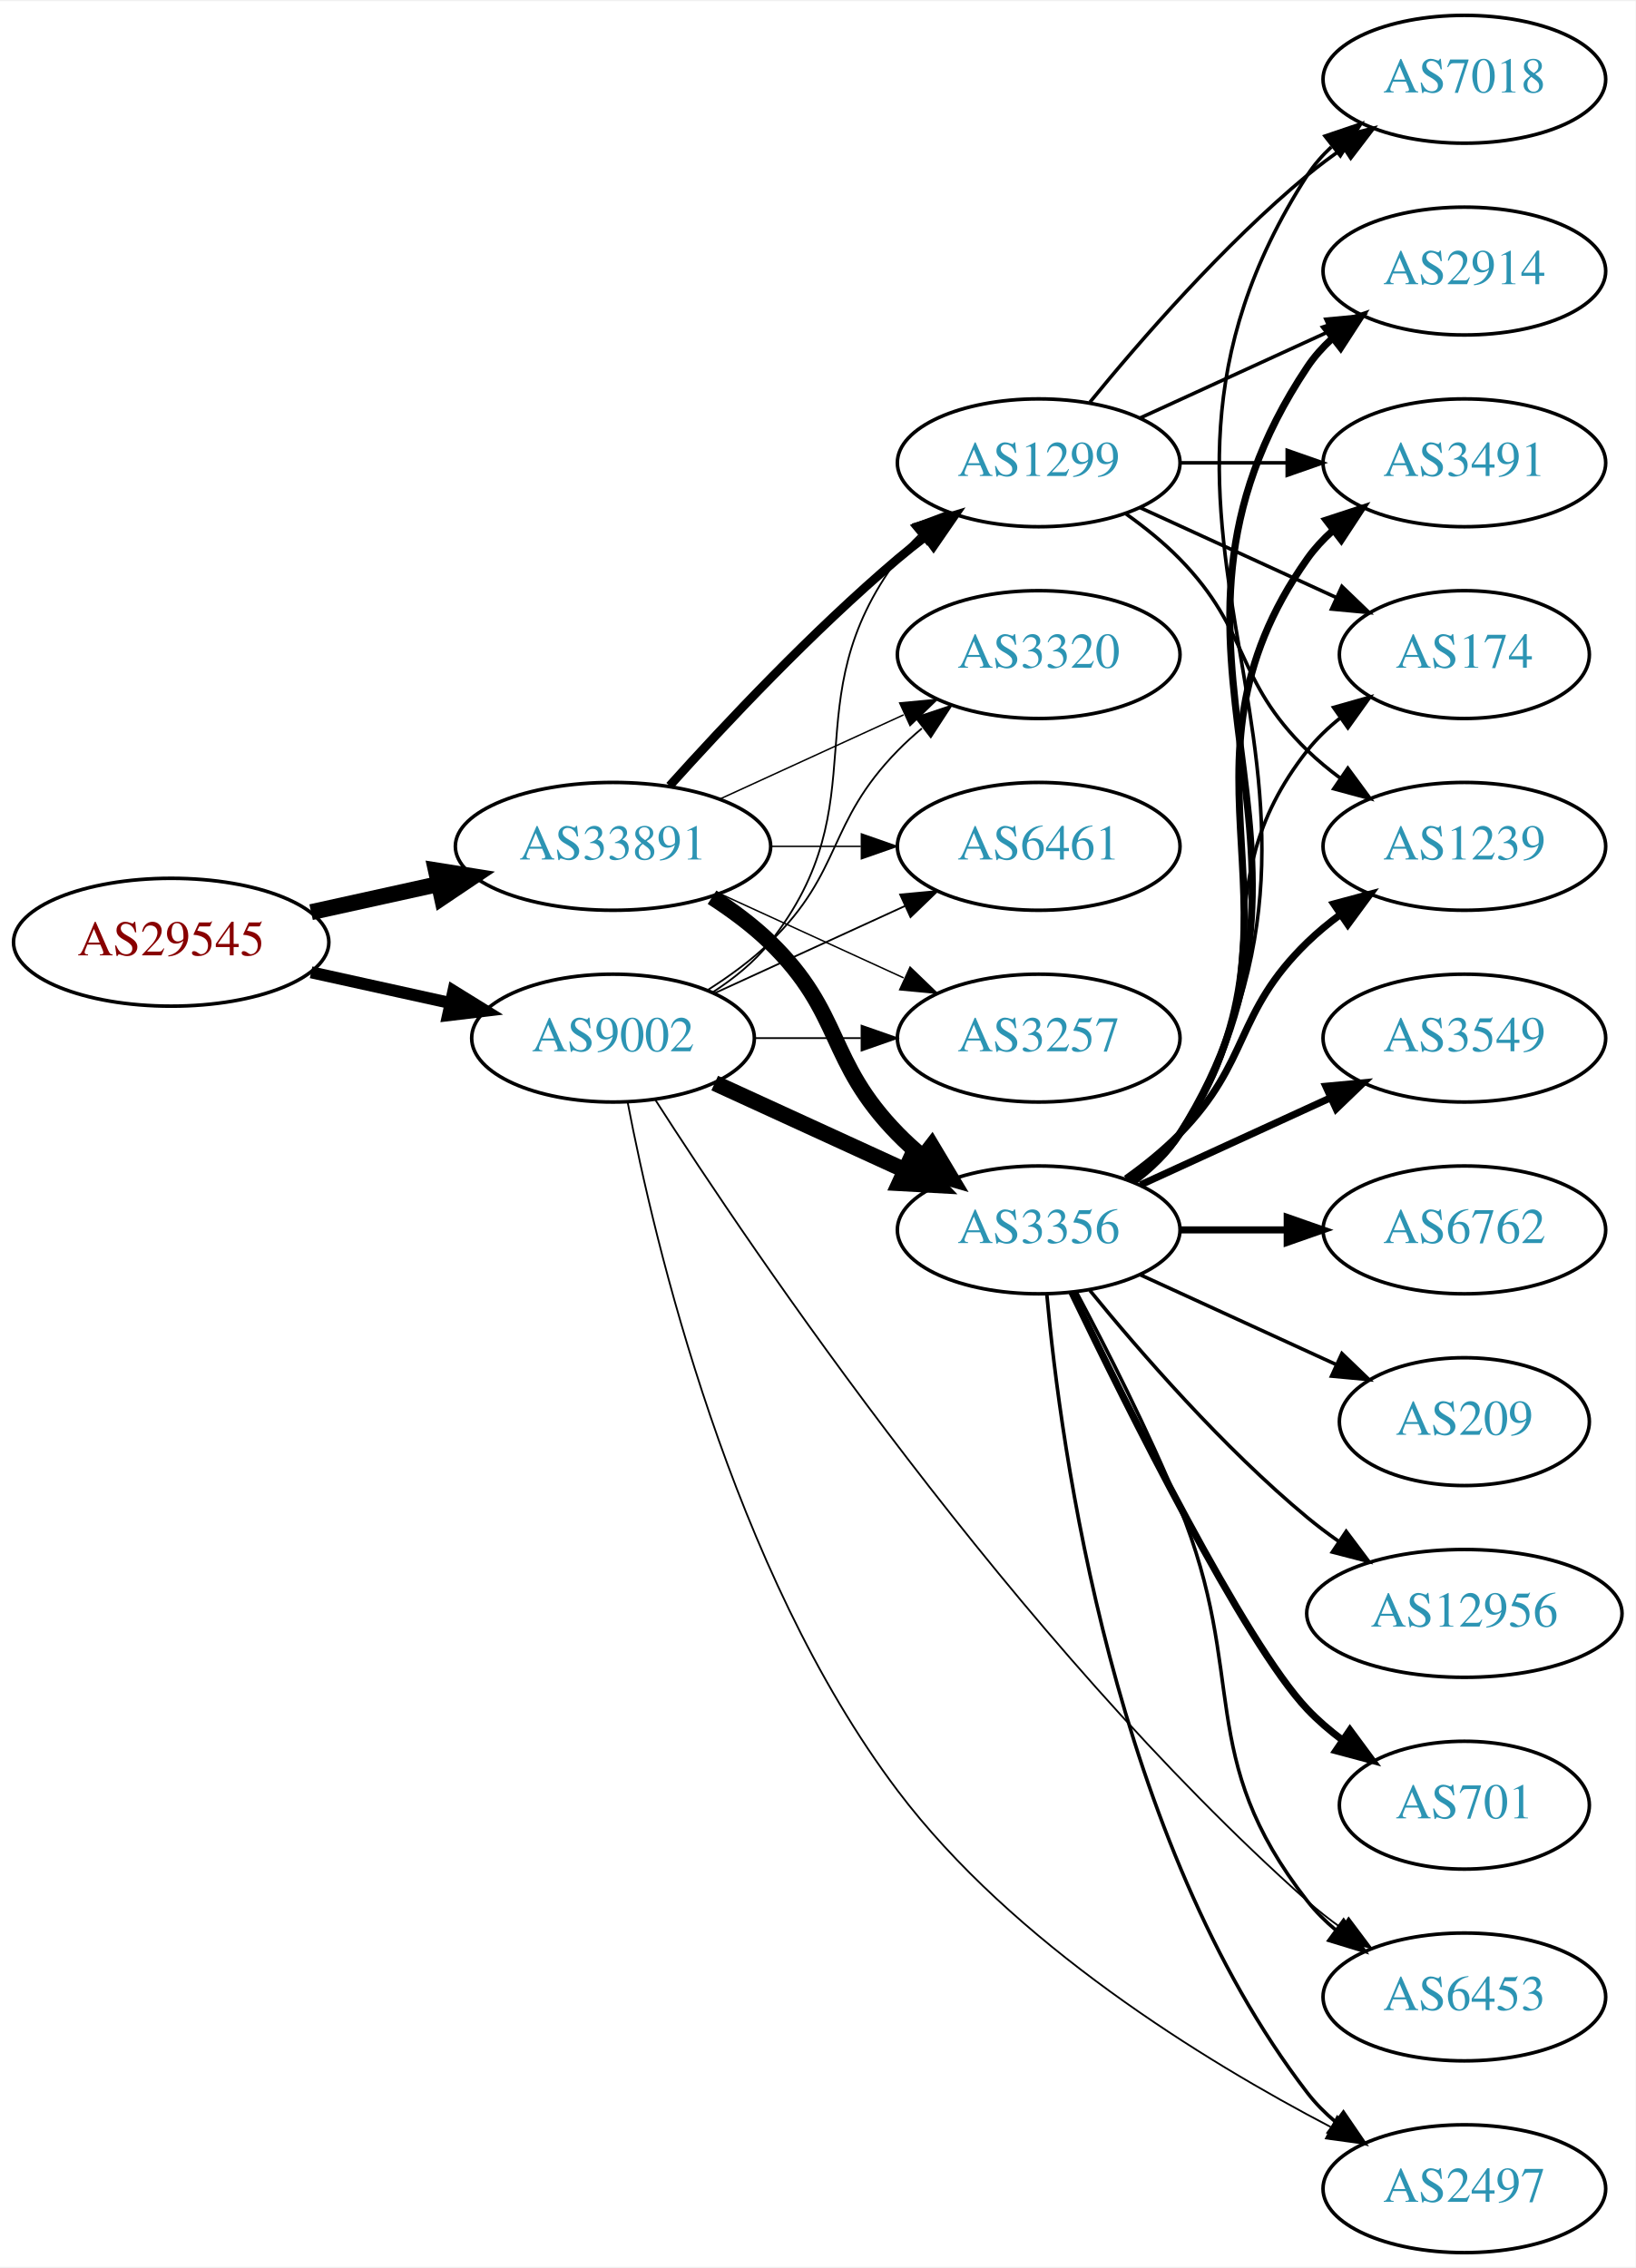
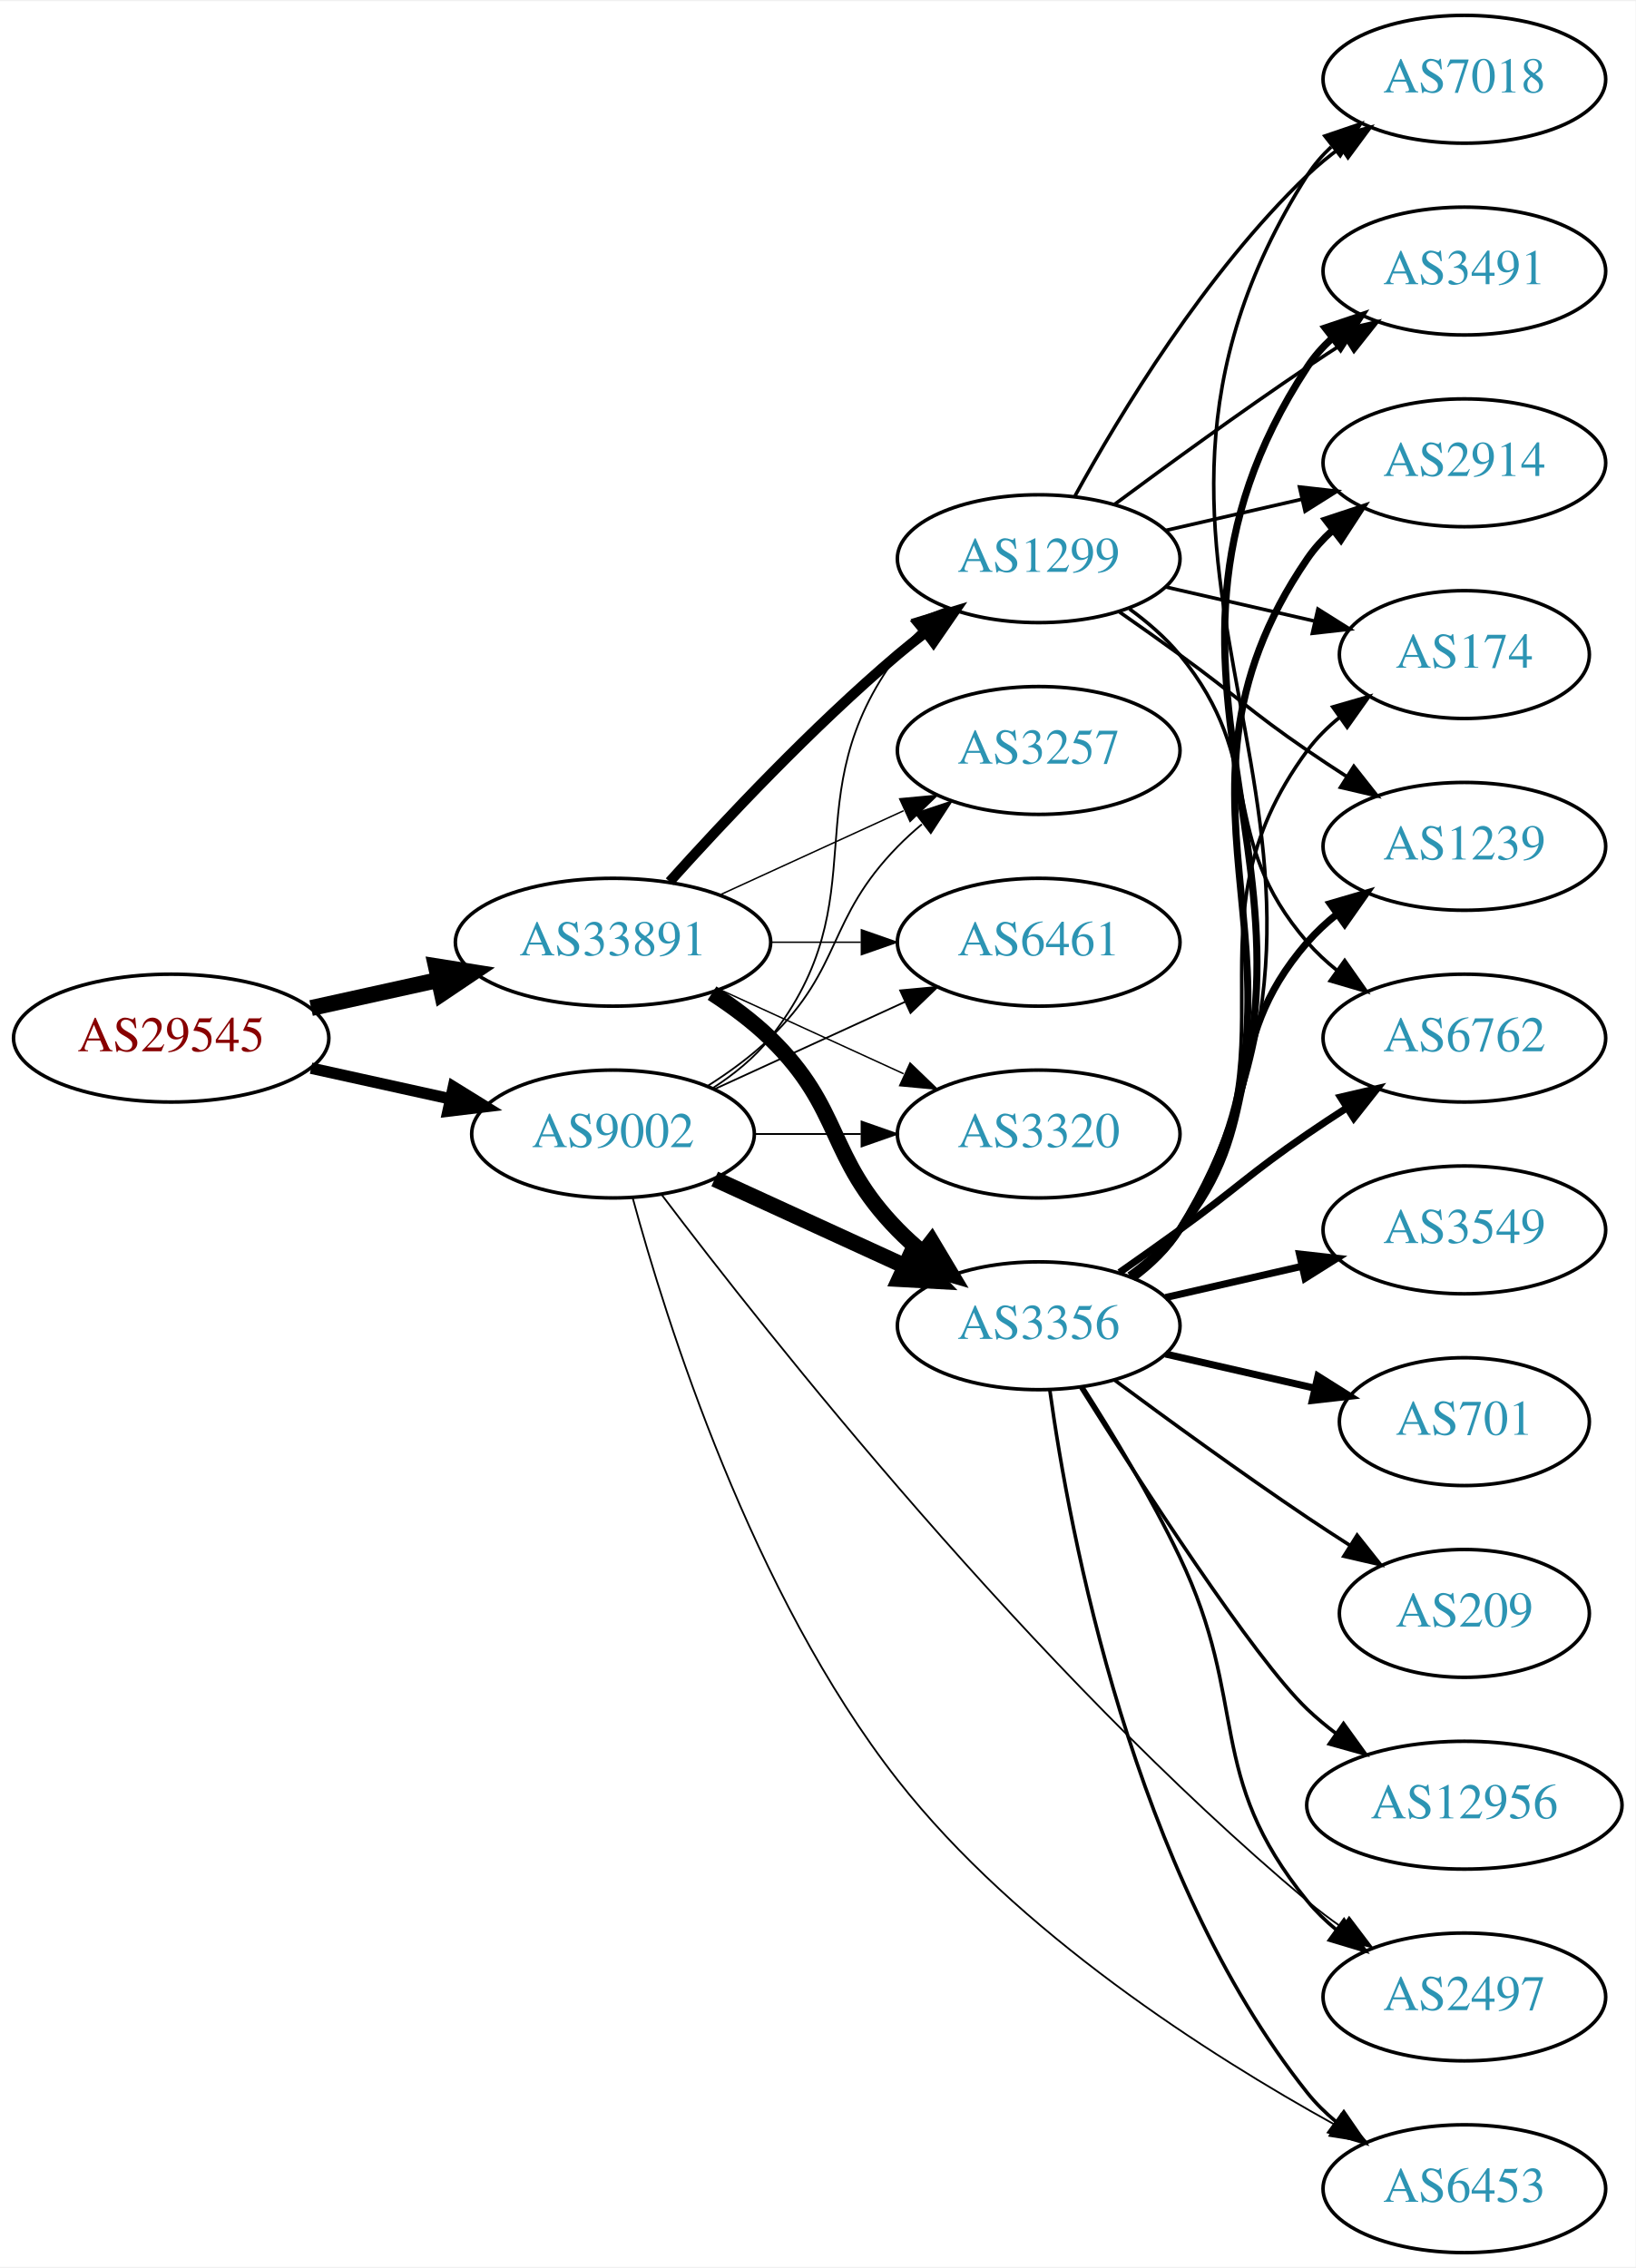
<svg xmlns="http://www.w3.org/2000/svg" xmlns:xlink="http://www.w3.org/1999/xlink" width="460pt" height="638pt" viewBox="0.00 0.00 460.47 638.00">
  <g id="graph0" class="graph" transform="scale(1 1) rotate(0) translate(4 634)">
    <polygon fill="white" stroke="none" points="-4,4 -4,-634 456.469,-634 456.469,4 -4,4" />
    <g id="node1" class="node">
      <g id="a_node1">
        <a xlink:href="/asn/29545" xlink:title="AS29545 ~ Ringstrasse 5 [AT]">
-           <ellipse fill="#ffffff" stroke="black" cx="44.196" cy="-369" rx="44.393" ry="18" />
-           <text text-anchor="middle" x="44.196" y="-365.3" font-family="Times,serif" font-size="14.00" fill="#880000">AS29545</text>
+           <ellipse fill="#ffffff" stroke="black" cx="44.196" cy="-342" rx="44.393" ry="18" />
+           <text text-anchor="middle" x="44.196" y="-338.3" font-family="Times,serif" font-size="14.00" fill="#880000">AS29545</text>
        </a>
      </g>
    </g>
    <g id="node2" class="node">
      <g id="a_node2">
        <a xlink:href="/asn/9002" xlink:title="AS9002 ~ RETN Limited [EU]">
-           <ellipse fill="#ffffff" stroke="black" cx="168.588" cy="-342" rx="39.794" ry="18" />
-           <text text-anchor="middle" x="168.588" y="-338.3" font-family="Times,serif" font-size="14.00" fill="#2c94b3">AS9002</text>
+           <ellipse fill="#ffffff" stroke="black" cx="168.588" cy="-315" rx="39.794" ry="18" />
+           <text text-anchor="middle" x="168.588" y="-311.3" font-family="Times,serif" font-size="14.00" fill="#2c94b3">AS9002</text>
        </a>
      </g>
    </g>
    <g id="edge1" class="edge">
-       <path fill="none" stroke="black" stroke-width="3.375" d="M83.586,-360.531C95.977,-357.798 109.824,-354.743 122.644,-351.915" />
-       <polygon fill="black" stroke="black" stroke-width="3.375" points="123.648,-355.278 132.659,-349.705 122.14,-348.442 123.648,-355.278" />
+       <path fill="none" stroke="black" stroke-width="3.214" d="M83.586,-333.531C95.977,-330.798 109.824,-327.743 122.644,-324.915" />
+       <polygon fill="black" stroke="black" stroke-width="3.214" points="123.648,-328.278 132.659,-322.705 122.14,-321.442 123.648,-328.278" />
    </g>
    <g id="node3" class="node">
      <g id="a_node3">
        <a xlink:href="/asn/33891" xlink:title="AS33891 ~ CORE-BACKBONE GMBH GLOBAL NETWORK [DE]">
-           <ellipse fill="#ffffff" stroke="black" cx="168.588" cy="-396" rx="44.393" ry="18" />
-           <text text-anchor="middle" x="168.588" y="-392.3" font-family="Times,serif" font-size="14.00" fill="#2c94b3">AS33891</text>
+           <ellipse fill="#ffffff" stroke="black" cx="168.588" cy="-369" rx="44.393" ry="18" />
+           <text text-anchor="middle" x="168.588" y="-365.3" font-family="Times,serif" font-size="14.00" fill="#2c94b3">AS33891</text>
        </a>
      </g>
    </g>
    <g id="edge2" class="edge">
-       <path fill="none" stroke="black" stroke-width="4.5" d="M83.586,-377.469C94.978,-379.982 107.6,-382.767 119.525,-385.397" />
-       <polygon fill="black" stroke="black" stroke-width="4.5" points="118.721,-389.252 129.335,-387.561 120.418,-381.562 118.721,-389.252" />
+       <path fill="none" stroke="black" stroke-width="4.5" d="M83.586,-350.469C94.978,-352.982 107.6,-355.767 119.525,-358.397" />
+       <polygon fill="black" stroke="black" stroke-width="4.5" points="118.721,-362.252 129.335,-360.561 120.418,-354.562 118.721,-362.252" />
    </g>
    <g id="node4" class="node">
      <g id="a_node4">
-         <a xlink:href="/asn/3257" xlink:title="AS3257 ~ GTT [DE]">
-           <ellipse fill="#ffffff" stroke="black" cx="288.431" cy="-342" rx="39.794" ry="18" />
-           <text text-anchor="middle" x="288.431" y="-338.3" font-family="Times,serif" font-size="14.00" fill="#2c94b3">AS3257</text>
+         <a xlink:href="/asn/1299" xlink:title="AS1299 ~ Telia Carrier [EU]">
+           <ellipse fill="#ffffff" stroke="black" cx="288.431" cy="-477" rx="39.794" ry="18" />
+           <text text-anchor="middle" x="288.431" y="-473.3" font-family="Times,serif" font-size="14.00" fill="#2c94b3">AS1299</text>
        </a>
      </g>
    </g>
    <g id="edge3" class="edge">
-       <path fill="none" stroke="black" stroke-width="0.5" d="M208.501,-342C218.054,-342 228.404,-342 238.367,-342" />
-       <polygon fill="black" stroke="black" stroke-width="0.5" points="238.559,-345.5 248.559,-342 238.559,-338.5 238.559,-345.5" />
+       <path fill="none" stroke="black" stroke-width="0.5" d="M196.56,-327.855C202.548,-331.72 208.408,-336.441 212.784,-342 244.083,-381.754 218.513,-409.458 248.784,-450 250.529,-452.336 252.536,-454.545 254.7,-456.617" />
+       <polygon fill="black" stroke="black" stroke-width="0.5" points="252.577,-459.405 262.5,-463.118 257.059,-454.027 252.577,-459.405" />
    </g>
    <g id="node5" class="node">
      <g id="a_node5">
-         <a xlink:href="/asn/1299" xlink:title="AS1299 ~ Telia Carrier [EU]">
-           <ellipse fill="#ffffff" stroke="black" cx="288.431" cy="-504" rx="39.794" ry="18" />
-           <text text-anchor="middle" x="288.431" y="-500.3" font-family="Times,serif" font-size="14.00" fill="#2c94b3">AS1299</text>
+         <a xlink:href="/asn/3356" xlink:title="AS3356 ~ Level 3 Parent, LLC [US]">
+           <ellipse fill="#ffffff" stroke="black" cx="288.431" cy="-261" rx="39.794" ry="18" />
+           <text text-anchor="middle" x="288.431" y="-257.3" font-family="Times,serif" font-size="14.00" fill="#2c94b3">AS3356</text>
        </a>
      </g>
    </g>
    <g id="edge4" class="edge">
-       <path fill="none" stroke="black" stroke-width="0.5" d="M196.56,-354.855C202.548,-358.72 208.408,-363.441 212.784,-369 244.083,-408.754 218.513,-436.458 248.784,-477 250.529,-479.336 252.536,-481.545 254.7,-483.617" />
-       <polygon fill="black" stroke="black" stroke-width="0.5" points="252.577,-486.405 262.5,-490.118 257.059,-481.027 252.577,-486.405" />
+       <path fill="none" stroke="black" stroke-width="4.5" d="M197.217,-302.339C213.174,-295.027 233.445,-285.739 250.727,-277.819" />
+       <polygon fill="black" stroke="black" stroke-width="4.5" points="252.524,-281.327 259.975,-273.581 249.244,-274.168 252.524,-281.327" />
    </g>
    <g id="node6" class="node">
      <g id="a_node6">
-         <a xlink:href="/asn/3356" xlink:title="AS3356 ~ Level 3 Parent, LLC [US]">
-           <ellipse fill="#ffffff" stroke="black" cx="288.431" cy="-288" rx="39.794" ry="18" />
-           <text text-anchor="middle" x="288.431" y="-284.3" font-family="Times,serif" font-size="14.00" fill="#2c94b3">AS3356</text>
+         <a xlink:href="/asn/3257" xlink:title="AS3257 ~ GTT [DE]">
+           <ellipse fill="#ffffff" stroke="black" cx="288.431" cy="-423" rx="39.794" ry="18" />
+           <text text-anchor="middle" x="288.431" y="-419.3" font-family="Times,serif" font-size="14.00" fill="#2c94b3">AS3257</text>
        </a>
      </g>
    </g>
    <g id="edge5" class="edge">
-       <path fill="none" stroke="black" stroke-width="4.5" d="M197.217,-329.339C213.174,-322.027 233.445,-312.739 250.727,-304.819" />
-       <polygon fill="black" stroke="black" stroke-width="4.5" points="252.524,-308.327 259.975,-300.581 249.244,-301.168 252.524,-308.327" />
+       <path fill="none" stroke="black" stroke-width="0.5" d="M195.117,-328.462C201.28,-332.362 207.582,-336.948 212.784,-342 233.478,-362.094 228.612,-375.383 248.784,-396 250.877,-398.139 253.161,-400.218 255.537,-402.21" />
+       <polygon fill="black" stroke="black" stroke-width="0.5" points="253.781,-405.275 263.837,-408.611 258.056,-399.732 253.781,-405.275" />
    </g>
    <g id="node7" class="node">
      <g id="a_node7">
        <a xlink:href="/asn/6453" xlink:title="AS6453 ~ TATA COMMUNICATIONS (AMERICA) INC [US]">
-           <ellipse fill="#ffffff" stroke="black" cx="408.273" cy="-72" rx="39.794" ry="18" />
-           <text text-anchor="middle" x="408.273" y="-68.3" font-family="Times,serif" font-size="14.00" fill="#2c94b3">AS6453</text>
+           <ellipse fill="#ffffff" stroke="black" cx="408.273" cy="-18" rx="39.794" ry="18" />
+           <text text-anchor="middle" x="408.273" y="-14.3" font-family="Times,serif" font-size="14.00" fill="#2c94b3">AS6453</text>
        </a>
      </g>
    </g>
    <g id="edge6" class="edge">
-       <path fill="none" stroke="black" stroke-width="0.5" d="M180.408,-324.756C207.488,-282.536 281.933,-172.104 364.077,-99 367.04,-96.364 370.29,-93.822 373.636,-91.424" />
-       <polygon fill="black" stroke="black" stroke-width="0.5" points="375.689,-94.261 382.042,-85.782 371.788,-88.449 375.689,-94.261" />
+       <path fill="none" stroke="black" stroke-width="0.5" d="M174.091,-297.138C183.457,-262.608 207.659,-185.485 248.784,-133 282.468,-90.013 336.287,-55.691 371.707,-36.087" />
+       <polygon fill="black" stroke="black" stroke-width="0.5" points="373.614,-39.035 380.734,-31.189 370.276,-32.882 373.614,-39.035" />
    </g>
    <g id="node8" class="node">
      <g id="a_node8">
-         <a xlink:href="/asn/3320" xlink:title="AS3320 ~ DTAG [DE]">
-           <ellipse fill="#ffffff" stroke="black" cx="288.431" cy="-450" rx="39.794" ry="18" />
-           <text text-anchor="middle" x="288.431" y="-446.3" font-family="Times,serif" font-size="14.00" fill="#2c94b3">AS3320</text>
+         <a xlink:href="/asn/2497" xlink:title="AS2497 ~ Internet Initiative Japan Inc. [JP]">
+           <ellipse fill="#ffffff" stroke="black" cx="408.273" cy="-72" rx="39.794" ry="18" />
+           <text text-anchor="middle" x="408.273" y="-68.3" font-family="Times,serif" font-size="14.00" fill="#2c94b3">AS2497</text>
        </a>
      </g>
    </g>
    <g id="edge7" class="edge">
-       <path fill="none" stroke="black" stroke-width="0.5" d="M195.117,-355.462C201.28,-359.362 207.582,-363.948 212.784,-369 233.478,-389.094 228.612,-402.383 248.784,-423 250.877,-425.139 253.161,-427.218 255.537,-429.21" />
-       <polygon fill="black" stroke="black" stroke-width="0.5" points="253.781,-432.275 263.837,-435.611 258.056,-426.732 253.781,-432.275" />
+       <path fill="none" stroke="black" stroke-width="0.5" d="M182.339,-297.828C211.549,-259.22 286.77,-163.877 364.077,-99 367.115,-96.451 370.414,-93.966 373.79,-91.601" />
+       <polygon fill="black" stroke="black" stroke-width="0.5" points="375.832,-94.446 382.233,-86.003 371.964,-88.612 375.832,-94.446" />
    </g>
    <g id="node9" class="node">
      <g id="a_node9">
        <a xlink:href="/asn/6461" xlink:title="AS6461 ~ Zayo Bandwidth [US]">
-           <ellipse fill="#ffffff" stroke="black" cx="288.431" cy="-396" rx="39.794" ry="18" />
-           <text text-anchor="middle" x="288.431" y="-392.3" font-family="Times,serif" font-size="14.00" fill="#2c94b3">AS6461</text>
+           <ellipse fill="#ffffff" stroke="black" cx="288.431" cy="-369" rx="39.794" ry="18" />
+           <text text-anchor="middle" x="288.431" y="-365.3" font-family="Times,serif" font-size="14.00" fill="#2c94b3">AS6461</text>
        </a>
      </g>
    </g>
    <g id="edge8" class="edge">
-       <path fill="none" stroke="black" stroke-width="0.5" d="M197.217,-354.661C213.174,-361.973 233.445,-371.261 250.727,-379.181" />
-       <polygon fill="black" stroke="black" stroke-width="0.5" points="249.426,-382.435 259.975,-383.419 252.342,-376.071 249.426,-382.435" />
+       <path fill="none" stroke="black" stroke-width="0.5" d="M197.217,-327.661C213.174,-334.973 233.445,-344.261 250.727,-352.181" />
+       <polygon fill="black" stroke="black" stroke-width="0.5" points="249.426,-355.435 259.975,-356.419 252.342,-349.071 249.426,-355.435" />
    </g>
    <g id="node10" class="node">
      <g id="a_node10">
-         <a xlink:href="/asn/2497" xlink:title="AS2497 ~ Internet Initiative Japan Inc. [JP]">
-           <ellipse fill="#ffffff" stroke="black" cx="408.273" cy="-18" rx="39.794" ry="18" />
-           <text text-anchor="middle" x="408.273" y="-14.3" font-family="Times,serif" font-size="14.00" fill="#2c94b3">AS2497</text>
+         <a xlink:href="/asn/3320" xlink:title="AS3320 ~ DTAG [DE]">
+           <ellipse fill="#ffffff" stroke="black" cx="288.431" cy="-315" rx="39.794" ry="18" />
+           <text text-anchor="middle" x="288.431" y="-311.3" font-family="Times,serif" font-size="14.00" fill="#2c94b3">AS3320</text>
        </a>
      </g>
    </g>
    <g id="edge9" class="edge">
-       <path fill="none" stroke="black" stroke-width="0.5" d="M172.725,-323.847C180.174,-284.956 201.921,-192.094 248.784,-130 281.203,-87.045 334.866,-54.091 370.643,-35.381" />
-       <polygon fill="black" stroke="black" stroke-width="0.5" points="372.468,-38.378 379.778,-30.709 369.281,-32.146 372.468,-38.378" />
+       <path fill="none" stroke="black" stroke-width="0.5" d="M208.501,-315C218.054,-315 228.404,-315 238.367,-315" />
+       <polygon fill="black" stroke="black" stroke-width="0.5" points="238.559,-318.5 248.559,-315 238.559,-311.5 238.559,-318.5" />
+     </g>
+     <g id="edge22" class="edge">
+       <path fill="none" stroke="black" stroke-width="2.864" d="M184.521,-386.044C199.847,-403.097 224.782,-429.65 248.784,-450 251.281,-452.117 253.942,-454.232 256.653,-456.293" />
+       <polygon fill="black" stroke="black" stroke-width="2.864" points="254.69,-459.194 264.83,-462.266 258.819,-453.541 254.69,-459.194" />
+     </g>
+     <g id="edge23" class="edge">
+       <path fill="none" stroke="black" stroke-width="4.5" d="M196.472,-354.671C202.196,-350.964 207.962,-346.682 212.784,-342 233.478,-321.906 228.612,-308.617 248.784,-288 250.877,-285.861 253.161,-283.782 255.537,-281.79" />
+       <polygon fill="black" stroke="black" stroke-width="4.5" points="258.323,-284.614 263.837,-275.389 253.513,-278.379 258.323,-284.614" />
    </g>
    <g id="edge24" class="edge">
-       <path fill="none" stroke="black" stroke-width="0.409" d="M198.718,-382.652C214.329,-375.498 233.727,-366.609 250.399,-358.97" />
-       <polygon fill="black" stroke="black" stroke-width="0.409" points="252.218,-361.986 259.851,-354.638 249.302,-355.622 252.218,-361.986" />
-     </g>
-     <g id="edge22" class="edge">
-       <path fill="none" stroke="black" stroke-width="2.455" d="M184.521,-413.044C199.847,-430.097 224.782,-456.65 248.784,-477 251.281,-479.117 253.942,-481.232 256.653,-483.293" />
-       <polygon fill="black" stroke="black" stroke-width="2.455" points="254.69,-486.194 264.83,-489.266 258.819,-480.541 254.69,-486.194" />
-     </g>
-     <g id="edge23" class="edge">
-       <path fill="none" stroke="black" stroke-width="4.5" d="M196.472,-381.671C202.196,-377.964 207.962,-373.682 212.784,-369 233.478,-348.906 228.612,-335.617 248.784,-315 250.877,-312.861 253.161,-310.782 255.537,-308.79" />
-       <polygon fill="black" stroke="black" stroke-width="4.5" points="258.323,-311.614 263.837,-302.389 253.513,-305.379 258.323,-311.614" />
+       <path fill="none" stroke="black" stroke-width="0.409" d="M198.718,-382.348C214.329,-389.502 233.727,-398.391 250.399,-406.03" />
+       <polygon fill="black" stroke="black" stroke-width="0.409" points="249.302,-409.378 259.851,-410.362 252.218,-403.014 249.302,-409.378" />
+     </g>
+     <g id="edge25" class="edge">
+       <path fill="none" stroke="black" stroke-width="0.409" d="M212.799,-369C221.112,-369 229.875,-369 238.357,-369" />
+       <polygon fill="black" stroke="black" stroke-width="0.409" points="238.516,-372.5 248.516,-369 238.516,-365.5 238.516,-372.5" />
    </g>
    <g id="edge26" class="edge">
-       <path fill="none" stroke="black" stroke-width="0.409" d="M198.718,-409.348C214.329,-416.502 233.727,-425.391 250.399,-433.03" />
-       <polygon fill="black" stroke="black" stroke-width="0.409" points="249.302,-436.378 259.851,-437.362 252.218,-430.014 249.302,-436.378" />
-     </g>
-     <g id="edge25" class="edge">
-       <path fill="none" stroke="black" stroke-width="0.409" d="M212.799,-396C221.112,-396 229.875,-396 238.357,-396" />
-       <polygon fill="black" stroke="black" stroke-width="0.409" points="238.516,-399.5 248.516,-396 238.516,-392.5 238.516,-399.5" />
+       <path fill="none" stroke="black" stroke-width="0.409" d="M198.718,-355.652C214.329,-348.498 233.727,-339.609 250.399,-331.97" />
+       <polygon fill="black" stroke="black" stroke-width="0.409" points="252.218,-334.986 259.851,-327.638 249.302,-328.622 252.218,-334.986" />
    </g>
    <g id="node11" class="node">
      <g id="a_node11">
+         <a xlink:href="/asn/2914" xlink:title="AS2914 ~ NTT America, Inc. [US]">
+           <ellipse fill="#ffffff" stroke="black" cx="408.273" cy="-504" rx="39.794" ry="18" />
+           <text text-anchor="middle" x="408.273" y="-500.3" font-family="Times,serif" font-size="14.00" fill="#2c94b3">AS2914</text>
+         </a>
+       </g>
+     </g>
+     <g id="edge29" class="edge">
+       <path fill="none" stroke="black" d="M324.15,-484.955C336.15,-487.704 349.771,-490.825 362.463,-493.733" />
+       <polygon fill="black" stroke="black" points="361.866,-497.187 372.395,-496.009 363.429,-490.364 361.866,-497.187" />
+     </g>
+     <g id="node12" class="node">
+       <g id="a_node12">
        <a xlink:href="/asn/174" xlink:title="AS174 ~ Cogent Communications [US]">
          <ellipse fill="#ffffff" stroke="black" cx="408.273" cy="-450" rx="35.194" ry="18" />
          <text text-anchor="middle" x="408.273" y="-446.3" font-family="Times,serif" font-size="14.00" fill="#2c94b3">AS174</text>
        </a>
      </g>
    </g>
-     <g id="edge27" class="edge">
-       <path fill="none" stroke="black" d="M317.06,-491.339C333.476,-483.817 354.457,-474.202 372.054,-466.139" />
-       <polygon fill="black" stroke="black" points="373.799,-469.189 381.432,-461.842 370.883,-462.826 373.799,-469.189" />
+     <g id="edge28" class="edge">
+       <path fill="none" stroke="black" d="M324.15,-469.045C337.243,-466.045 352.265,-462.604 365.906,-459.478" />
+       <polygon fill="black" stroke="black" points="367.047,-462.807 376.013,-457.162 365.484,-455.984 367.047,-462.807" />
    </g>
    <g id="node14" class="node">
      <g id="a_node14">
        <a xlink:href="/asn/1239" xlink:title="AS1239 ~ Sprint [US]">
          <ellipse fill="#ffffff" stroke="black" cx="408.273" cy="-396" rx="39.794" ry="18" />
          <text text-anchor="middle" x="408.273" y="-392.3" font-family="Times,serif" font-size="14.00" fill="#2c94b3">AS1239</text>
        </a>
      </g>
    </g>
-     <g id="edge29" class="edge">
-       <path fill="none" stroke="black" d="M313.025,-489.611C318.281,-485.852 323.613,-481.563 328.077,-477 348.25,-456.383 343.384,-443.094 364.077,-423 366.922,-420.237 370.096,-417.614 373.396,-415.166" />
-       <polygon fill="black" stroke="black" points="375.462,-417.994 381.744,-409.462 371.513,-412.214 375.462,-417.994" />
-     </g>
-     <g id="node15" class="node">
-       <g id="a_node15">
+     <g id="edge31" class="edge">
+       <path fill="none" stroke="black" d="M311.188,-461.991C316.722,-458.121 322.641,-453.936 328.077,-450 344.277,-438.271 347.583,-434.311 364.077,-423 367.606,-420.581 371.343,-418.111 375.084,-415.698" />
+       <polygon fill="black" stroke="black" points="377.156,-418.528 383.725,-410.216 373.406,-412.618 377.156,-418.528" />
+     </g>
+     <g id="node16" class="node">
+       <g id="a_node16">
+         <a xlink:href="/asn/6762" xlink:title="AS6762 ~ TELECOM ITALIA SPARKLE S.p.A. [IT]">
+           <ellipse fill="#ffffff" stroke="black" cx="408.273" cy="-342" rx="39.794" ry="18" />
+           <text text-anchor="middle" x="408.273" y="-338.3" font-family="Times,serif" font-size="14.00" fill="#2c94b3">AS6762</text>
+         </a>
+       </g>
+     </g>
+     <g id="edge27" class="edge">
+       <path fill="none" stroke="black" d="M314.012,-462.844C319.106,-459.128 324.12,-454.799 328.077,-450 353.142,-419.606 338.243,-398.742 364.077,-369 366.542,-366.162 369.379,-363.523 372.397,-361.094" />
+       <polygon fill="black" stroke="black" points="374.583,-363.833 380.675,-355.164 370.507,-358.142 374.583,-363.833" />
+     </g>
+     <g id="node17" class="node">
+       <g id="a_node17">
        <a xlink:href="/asn/7018" xlink:title="AS7018 ~ AT&amp;T Services, Inc. [US]">
          <ellipse fill="#ffffff" stroke="black" cx="408.273" cy="-612" rx="39.794" ry="18" />
          <text text-anchor="middle" x="408.273" y="-608.3" font-family="Times,serif" font-size="14.00" fill="#2c94b3">AS7018</text>
        </a>
      </g>
    </g>
    <g id="edge30" class="edge">
-       <path fill="none" stroke="black" d="M302.85,-521.065C316.964,-538.375 340.379,-565.345 364.077,-585 367.294,-587.668 370.794,-590.27 374.365,-592.741" />
-       <polygon fill="black" stroke="black" points="372.442,-595.666 382.721,-598.236 376.288,-589.817 372.442,-595.666" />
-     </g>
-     <g id="node16" class="node">
-       <g id="a_node16">
-         <a xlink:href="/asn/2914" xlink:title="AS2914 ~ NTT America, Inc. [US]">
+       <path fill="none" stroke="black" d="M298.672,-494.713C311.218,-517.561 335.394,-557.611 364.077,-585 366.946,-587.739 370.134,-590.347 373.443,-592.785" />
+       <polygon fill="black" stroke="black" points="371.567,-595.742 381.803,-598.477 375.507,-589.956 371.567,-595.742" />
+     </g>
+     <g id="node18" class="node">
+       <g id="a_node18">
+         <a xlink:href="/asn/3491" xlink:title="AS3491 ~ PCCW Global, Inc. [US]">
          <ellipse fill="#ffffff" stroke="black" cx="408.273" cy="-558" rx="39.794" ry="18" />
-           <text text-anchor="middle" x="408.273" y="-554.3" font-family="Times,serif" font-size="14.00" fill="#2c94b3">AS2914</text>
-         </a>
-       </g>
-     </g>
-     <g id="edge28" class="edge">
-       <path fill="none" stroke="black" d="M317.06,-516.661C333.017,-523.973 353.287,-533.261 370.57,-541.181" />
-       <polygon fill="black" stroke="black" points="369.269,-544.435 379.818,-545.419 372.185,-538.071 369.269,-544.435" />
-     </g>
-     <g id="node17" class="node">
-       <g id="a_node17">
-         <a xlink:href="/asn/3491" xlink:title="AS3491 ~ PCCW Global, Inc. [US]">
-           <ellipse fill="#ffffff" stroke="black" cx="408.273" cy="-504" rx="39.794" ry="18" />
-           <text text-anchor="middle" x="408.273" y="-500.3" font-family="Times,serif" font-size="14.00" fill="#2c94b3">AS3491</text>
-         </a>
-       </g>
-     </g>
-     <g id="edge31" class="edge">
-       <path fill="none" stroke="black" d="M328.343,-504C337.897,-504 348.246,-504 358.209,-504" />
-       <polygon fill="black" stroke="black" points="358.402,-507.5 368.402,-504 358.402,-500.5 358.402,-507.5" />
-     </g>
-     <g id="edge21" class="edge">
-       <path fill="none" stroke="black" d="M299.092,-270.373C307.412,-254.783 319.412,-231.274 328.077,-210 347.642,-161.969 332.161,-139.879 364.077,-99 366.39,-96.037 369.126,-93.314 372.08,-90.833" />
-       <polygon fill="black" stroke="black" points="374.273,-93.565 380.27,-84.83 370.135,-87.919 374.273,-93.565" />
+           <text text-anchor="middle" x="408.273" y="-554.3" font-family="Times,serif" font-size="14.00" fill="#2c94b3">AS3491</text>
+         </a>
+       </g>
+     </g>
+     <g id="edge32" class="edge">
+       <path fill="none" stroke="black" d="M309.761,-492.277C324.623,-503.304 345.368,-518.407 364.077,-531 367.626,-533.389 371.377,-535.839 375.125,-538.242" />
+       <polygon fill="black" stroke="black" points="373.451,-541.325 383.774,-543.712 377.193,-535.409 373.451,-541.325" />
+     </g>
+     <g id="edge20" class="edge">
+       <path fill="none" stroke="black" d="M291.57,-242.83C297.07,-203.026 314.896,-106.767 364.077,-45 366.419,-42.06 369.173,-39.351 372.139,-36.879" />
+       <polygon fill="black" stroke="black" points="374.331,-39.612 380.345,-30.89 370.204,-33.958 374.331,-39.612" />
    </g>
    <g id="edge18" class="edge">
-       <path fill="none" stroke="black" d="M290.715,-269.883C294.613,-226.668 309.63,-115.869 364.077,-45 366.367,-42.02 369.087,-39.284 372.032,-36.795" />
-       <polygon fill="black" stroke="black" points="374.225,-39.527 380.208,-30.782 370.078,-33.888 374.225,-39.527" />
+       <path fill="none" stroke="black" d="M300.813,-243.817C309.026,-230.979 320.037,-212.82 328.077,-196 347.909,-154.512 335.028,-134.647 364.077,-99 366.452,-96.086 369.228,-93.396 372.208,-90.935" />
+       <polygon fill="black" stroke="black" points="374.399,-93.669 380.433,-84.961 370.285,-88.006 374.399,-93.669" />
    </g>
    <g id="edge10" class="edge">
-       <path fill="none" stroke="black" d="M314.362,-301.882C319.438,-305.611 324.356,-310.016 328.077,-315 358.349,-355.542 332.779,-383.246 364.077,-423 366.724,-426.361 369.912,-429.417 373.344,-432.161" />
-       <polygon fill="black" stroke="black" points="371.457,-435.113 381.651,-438 375.482,-429.386 371.457,-435.113" />
-     </g>
-     <g id="node12" class="node">
-       <g id="a_node12">
-         <a xlink:href="/asn/701" xlink:title="AS701 ~ UUNET [US]">
-           <ellipse fill="#ffffff" stroke="black" cx="408.273" cy="-126" rx="35.194" ry="18" />
-           <text text-anchor="middle" x="408.273" y="-122.3" font-family="Times,serif" font-size="14.00" fill="#2c94b3">AS701</text>
-         </a>
-       </g>
+       <path fill="none" stroke="black" stroke-width="2" d="M314.867,-274.53C319.917,-278.278 324.696,-282.779 328.077,-288 374.552,-359.778 315.781,-406.434 364.077,-477 366.025,-479.846 368.382,-482.452 370.978,-484.824" />
+       <polygon fill="black" stroke="black" stroke-width="2" points="369.257,-487.917 379.315,-491.249 373.53,-482.372 369.257,-487.917" />
    </g>
    <g id="edge11" class="edge">
-       <path fill="none" stroke="black" stroke-width="2" d="M297.778,-270.405C313.245,-238.268 346.39,-171.66 364.077,-153 367.02,-149.895 370.394,-146.999 373.929,-144.345" />
-       <polygon fill="black" stroke="black" stroke-width="2" points="376.059,-147.129 382.348,-138.603 372.115,-141.346 376.059,-147.129" />
+       <path fill="none" stroke="black" d="M314.59,-274.716C319.654,-278.455 324.51,-282.904 328.077,-288 363.691,-338.869 327.174,-373.059 364.077,-423 366.62,-426.441 369.744,-429.545 373.139,-432.318" />
+       <polygon fill="black" stroke="black" points="371.226,-435.252 381.406,-438.186 375.278,-429.544 371.226,-435.252" />
    </g>
    <g id="node13" class="node">
      <g id="a_node13">
        <a xlink:href="/asn/3549" xlink:title="AS3549 ~ Level 3 Parent, LLC [US]">
-           <ellipse fill="#ffffff" stroke="black" cx="408.273" cy="-342" rx="39.794" ry="18" />
-           <text text-anchor="middle" x="408.273" y="-338.3" font-family="Times,serif" font-size="14.00" fill="#2c94b3">AS3549</text>
+           <ellipse fill="#ffffff" stroke="black" cx="408.273" cy="-288" rx="39.794" ry="18" />
+           <text text-anchor="middle" x="408.273" y="-284.3" font-family="Times,serif" font-size="14.00" fill="#2c94b3">AS3549</text>
        </a>
      </g>
    </g>
    <g id="edge12" class="edge">
-       <path fill="none" stroke="black" stroke-width="2" d="M317.06,-300.661C333.017,-307.973 353.287,-317.261 370.57,-325.181" />
-       <polygon fill="black" stroke="black" stroke-width="2" points="369.269,-328.435 379.818,-329.419 372.185,-322.071 369.269,-328.435" />
+       <path fill="none" stroke="black" stroke-width="2" d="M324.15,-268.955C336.15,-271.704 349.771,-274.825 362.463,-277.733" />
+       <polygon fill="black" stroke="black" stroke-width="2" points="361.866,-281.187 372.395,-280.009 363.429,-274.364 361.866,-281.187" />
    </g>
    <g id="edge13" class="edge">
-       <path fill="none" stroke="black" stroke-width="2" d="M313.025,-302.389C318.281,-306.148 323.613,-310.437 328.077,-315 348.25,-335.617 343.384,-348.906 364.077,-369 366.922,-371.763 370.096,-374.386 373.396,-376.834" />
-       <polygon fill="black" stroke="black" stroke-width="2" points="371.513,-379.786 381.744,-382.538 375.462,-374.006 371.513,-379.786" />
+       <path fill="none" stroke="black" stroke-width="2" d="M314.012,-275.156C319.106,-278.872 324.12,-283.201 328.077,-288 353.142,-318.394 338.243,-339.258 364.077,-369 366.542,-371.838 369.379,-374.477 372.397,-376.906" />
+       <polygon fill="black" stroke="black" stroke-width="2" points="370.507,-379.858 380.675,-382.836 374.583,-374.167 370.507,-379.858" />
+     </g>
+     <g id="node15" class="node">
+       <g id="a_node15">
+         <a xlink:href="/asn/701" xlink:title="AS701 ~ UUNET [US]">
+           <ellipse fill="#ffffff" stroke="black" cx="408.273" cy="-234" rx="35.194" ry="18" />
+           <text text-anchor="middle" x="408.273" y="-230.3" font-family="Times,serif" font-size="14.00" fill="#2c94b3">AS701</text>
+         </a>
+       </g>
    </g>
    <g id="edge14" class="edge">
-       <path fill="none" stroke="black" d="M315.085,-301.393C320.123,-305.148 324.843,-309.686 328.077,-315 391.021,-418.412 298.509,-483.232 364.077,-585 365.945,-587.899 368.247,-590.542 370.806,-592.939" />
-       <polygon fill="black" stroke="black" points="369.047,-596.006 379.083,-599.403 373.356,-590.489 369.047,-596.006" />
+       <path fill="none" stroke="black" stroke-width="2" d="M324.15,-253.045C337.243,-250.045 352.265,-246.604 365.906,-243.478" />
+       <polygon fill="black" stroke="black" stroke-width="2" points="367.047,-246.807 376.013,-241.162 365.484,-239.984 367.047,-246.807" />
    </g>
    <g id="edge15" class="edge">
-       <path fill="none" stroke="black" stroke-width="2" d="M314.957,-301.472C320.002,-305.223 324.757,-309.74 328.077,-315 380.027,-397.3 310.039,-450.056 364.077,-531 365.992,-533.869 368.326,-536.49 370.907,-538.872" />
-       <polygon fill="black" stroke="black" stroke-width="2" points="369.171,-541.954 379.219,-545.313 373.458,-536.421 369.171,-541.954" />
+       <path fill="none" stroke="black" stroke-width="2" d="M311.188,-276.009C316.722,-279.879 322.641,-284.064 328.077,-288 344.277,-299.729 347.583,-303.689 364.077,-315 367.606,-317.419 371.343,-319.889 375.084,-322.302" />
+       <polygon fill="black" stroke="black" stroke-width="2" points="373.406,-325.382 383.725,-327.784 377.156,-319.472 373.406,-325.382" />
    </g>
    <g id="edge16" class="edge">
-       <path fill="none" stroke="black" stroke-width="2" d="M314.75,-301.607C319.806,-305.351 324.617,-309.831 328.077,-315 369.102,-376.294 321.498,-416.775 364.077,-477 366.068,-479.816 368.455,-482.401 371.071,-484.76" />
-       <polygon fill="black" stroke="black" stroke-width="2" points="369.371,-487.865 379.44,-491.162 373.624,-482.306 369.371,-487.865" />
-     </g>
-     <g id="node18" class="node">
-       <g id="a_node18">
-         <a xlink:href="/asn/6762" xlink:title="AS6762 ~ TELECOM ITALIA SPARKLE S.p.A. [IT]">
-           <ellipse fill="#ffffff" stroke="black" cx="408.273" cy="-288" rx="39.794" ry="18" />
-           <text text-anchor="middle" x="408.273" y="-284.3" font-family="Times,serif" font-size="14.00" fill="#2c94b3">AS6762</text>
-         </a>
-       </g>
+       <path fill="none" stroke="black" d="M315.132,-274.365C320.168,-278.121 324.875,-282.667 328.077,-288 396.532,-401.991 292.729,-472.797 364.077,-585 365.928,-587.91 368.217,-590.561 370.769,-592.963" />
+       <polygon fill="black" stroke="black" points="369.002,-596.024 379.032,-599.435 373.318,-590.513 369.002,-596.024" />
    </g>
    <g id="edge17" class="edge">
-       <path fill="none" stroke="black" stroke-width="2" d="M328.343,-288C337.897,-288 348.246,-288 358.209,-288" />
-       <polygon fill="black" stroke="black" stroke-width="2" points="358.402,-291.5 368.402,-288 358.402,-284.5 358.402,-291.5" />
+       <path fill="none" stroke="black" stroke-width="2" d="M315.027,-274.428C320.069,-278.181 324.805,-282.71 328.077,-288 385.518,-380.847 304.28,-439.653 364.077,-531 365.966,-533.886 368.282,-536.519 370.851,-538.909" />
+       <polygon fill="black" stroke="black" stroke-width="2" points="369.102,-541.983 379.144,-545.363 373.402,-536.459 369.102,-541.983" />
    </g>
    <g id="node19" class="node">
      <g id="a_node19">
        <a xlink:href="/asn/209" xlink:title="AS209 ~ CenturyLink Communications, LLC [US]">
-           <ellipse fill="#ffffff" stroke="black" cx="408.273" cy="-234" rx="35.194" ry="18" />
-           <text text-anchor="middle" x="408.273" y="-230.3" font-family="Times,serif" font-size="14.00" fill="#2c94b3">AS209</text>
+           <ellipse fill="#ffffff" stroke="black" cx="408.273" cy="-180" rx="35.194" ry="18" />
+           <text text-anchor="middle" x="408.273" y="-176.3" font-family="Times,serif" font-size="14.00" fill="#2c94b3">AS209</text>
        </a>
      </g>
    </g>
    <g id="edge19" class="edge">
-       <path fill="none" stroke="black" d="M317.06,-275.339C333.476,-267.817 354.457,-258.202 372.054,-250.139" />
-       <polygon fill="black" stroke="black" points="373.799,-253.189 381.432,-245.842 370.883,-246.826 373.799,-253.189" />
+       <path fill="none" stroke="black" d="M309.761,-245.723C324.623,-234.696 345.368,-219.593 364.077,-207 367.895,-204.431 371.945,-201.79 375.975,-199.214" />
+       <polygon fill="black" stroke="black" points="378.079,-202.025 384.669,-193.729 374.344,-196.105 378.079,-202.025" />
    </g>
    <g id="node20" class="node">
      <g id="a_node20">
        <a xlink:href="/asn/12956" xlink:title="AS12956 ~ TELXIUS [ES]">
-           <ellipse fill="#ffffff" stroke="black" cx="408.273" cy="-180" rx="44.393" ry="18" />
-           <text text-anchor="middle" x="408.273" y="-176.3" font-family="Times,serif" font-size="14.00" fill="#2c94b3">AS12956</text>
-         </a>
-       </g>
-     </g>
-     <g id="edge20" class="edge">
-       <path fill="none" stroke="black" d="M302.85,-270.935C316.964,-253.625 340.379,-226.655 364.077,-207 366.815,-204.729 369.759,-202.506 372.776,-200.37" />
-       <polygon fill="black" stroke="black" points="375.002,-203.092 381.365,-194.621 371.108,-197.275 375.002,-203.092" />
+           <ellipse fill="#ffffff" stroke="black" cx="408.273" cy="-126" rx="44.393" ry="18" />
+           <text text-anchor="middle" x="408.273" y="-122.3" font-family="Times,serif" font-size="14.00" fill="#2c94b3">AS12956</text>
+         </a>
+       </g>
+     </g>
+     <g id="edge21" class="edge">
+       <path fill="none" stroke="black" d="M300.225,-243.613C316.984,-216.939 348.912,-167.482 364.077,-153 366.584,-150.607 369.335,-148.313 372.197,-146.145" />
+       <polygon fill="black" stroke="black" points="374.249,-148.982 380.448,-140.39 370.244,-143.241 374.249,-148.982" />
    </g>
  </g>
</svg>
